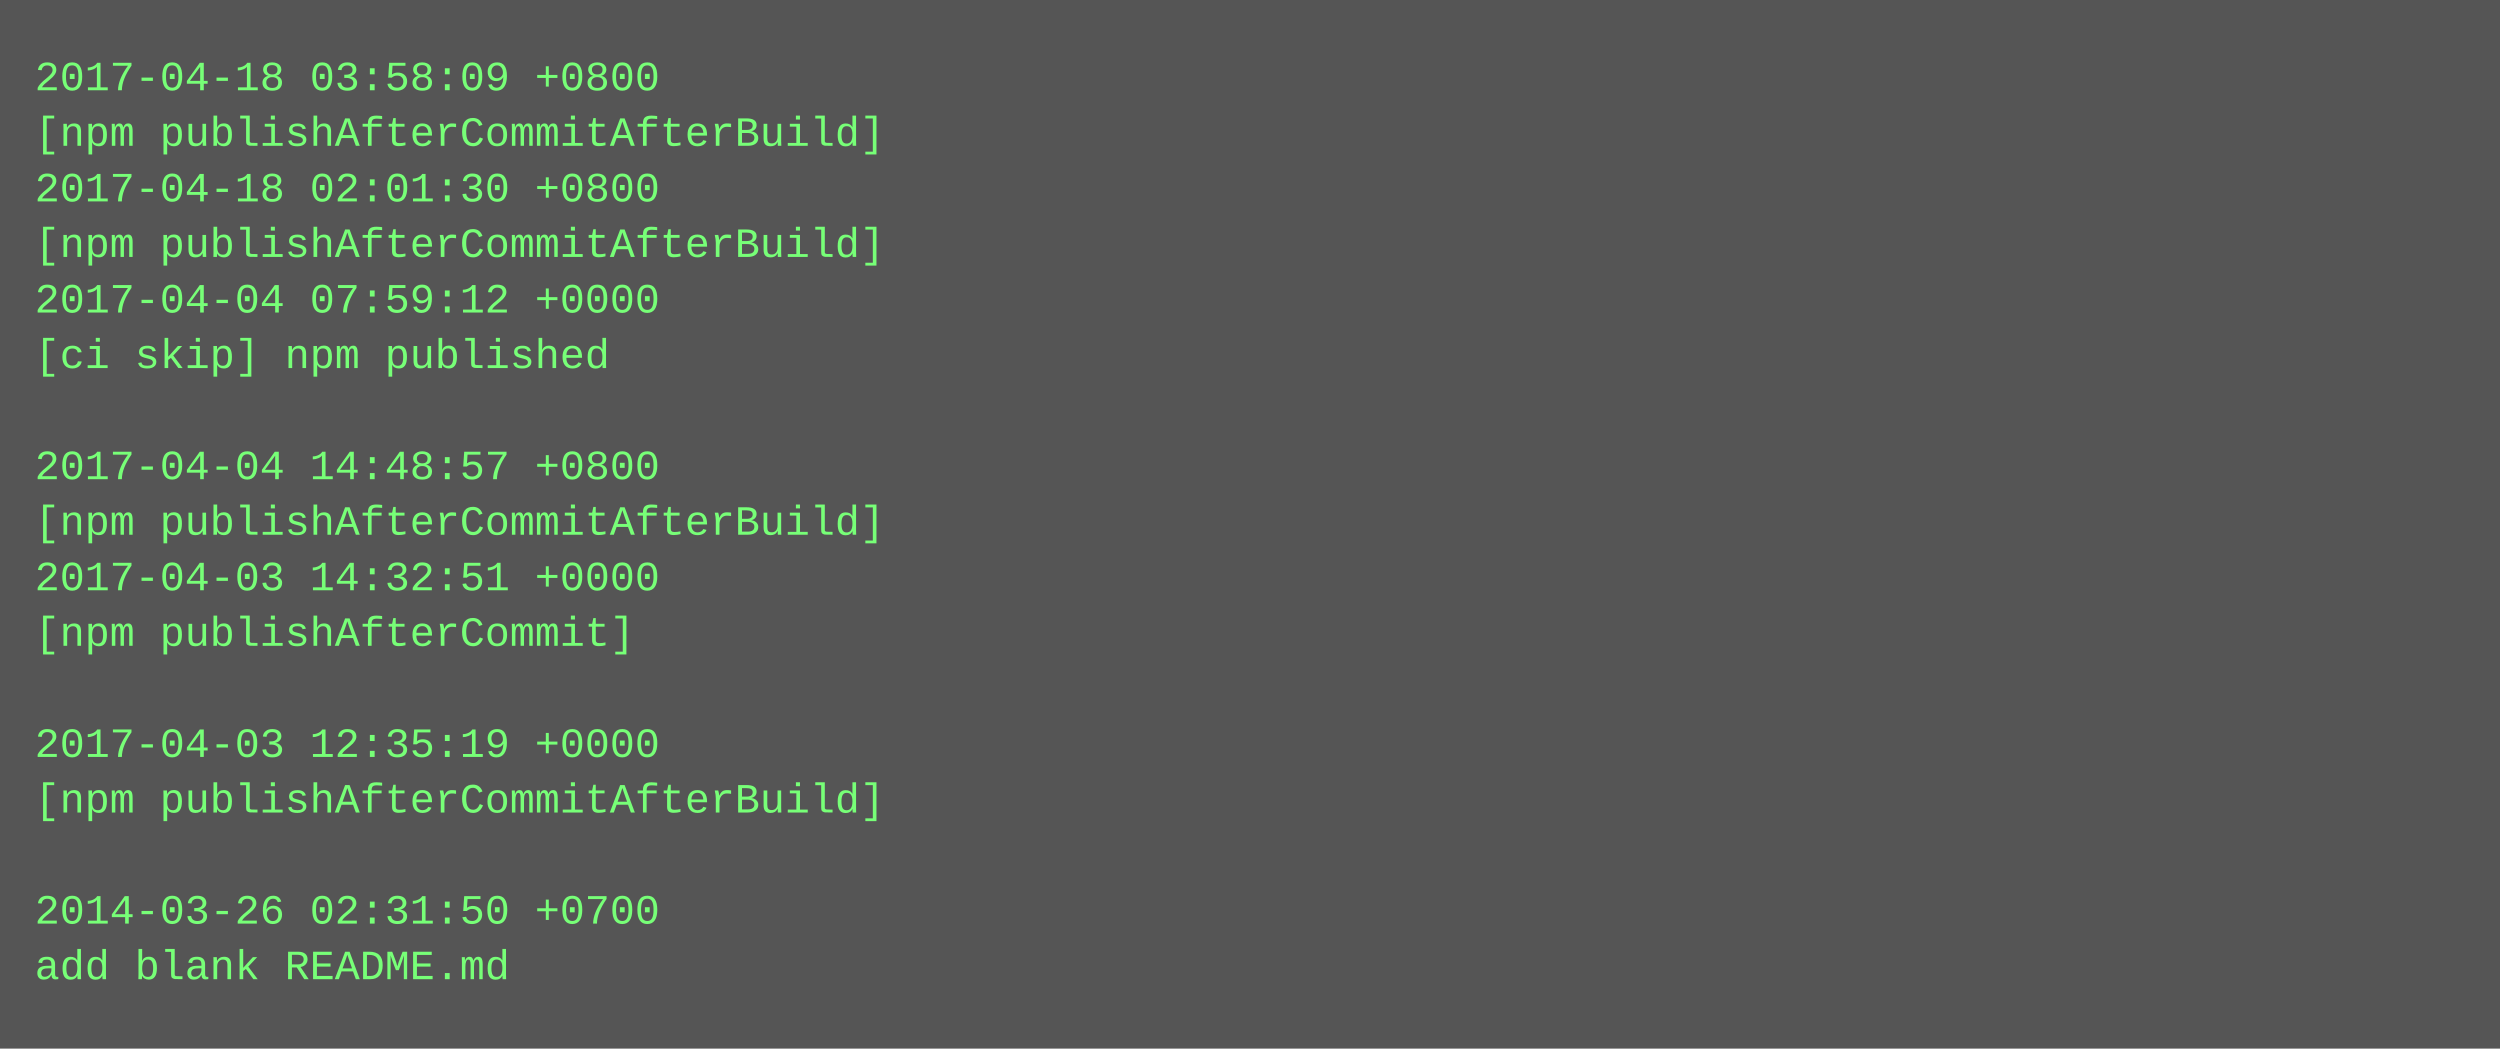
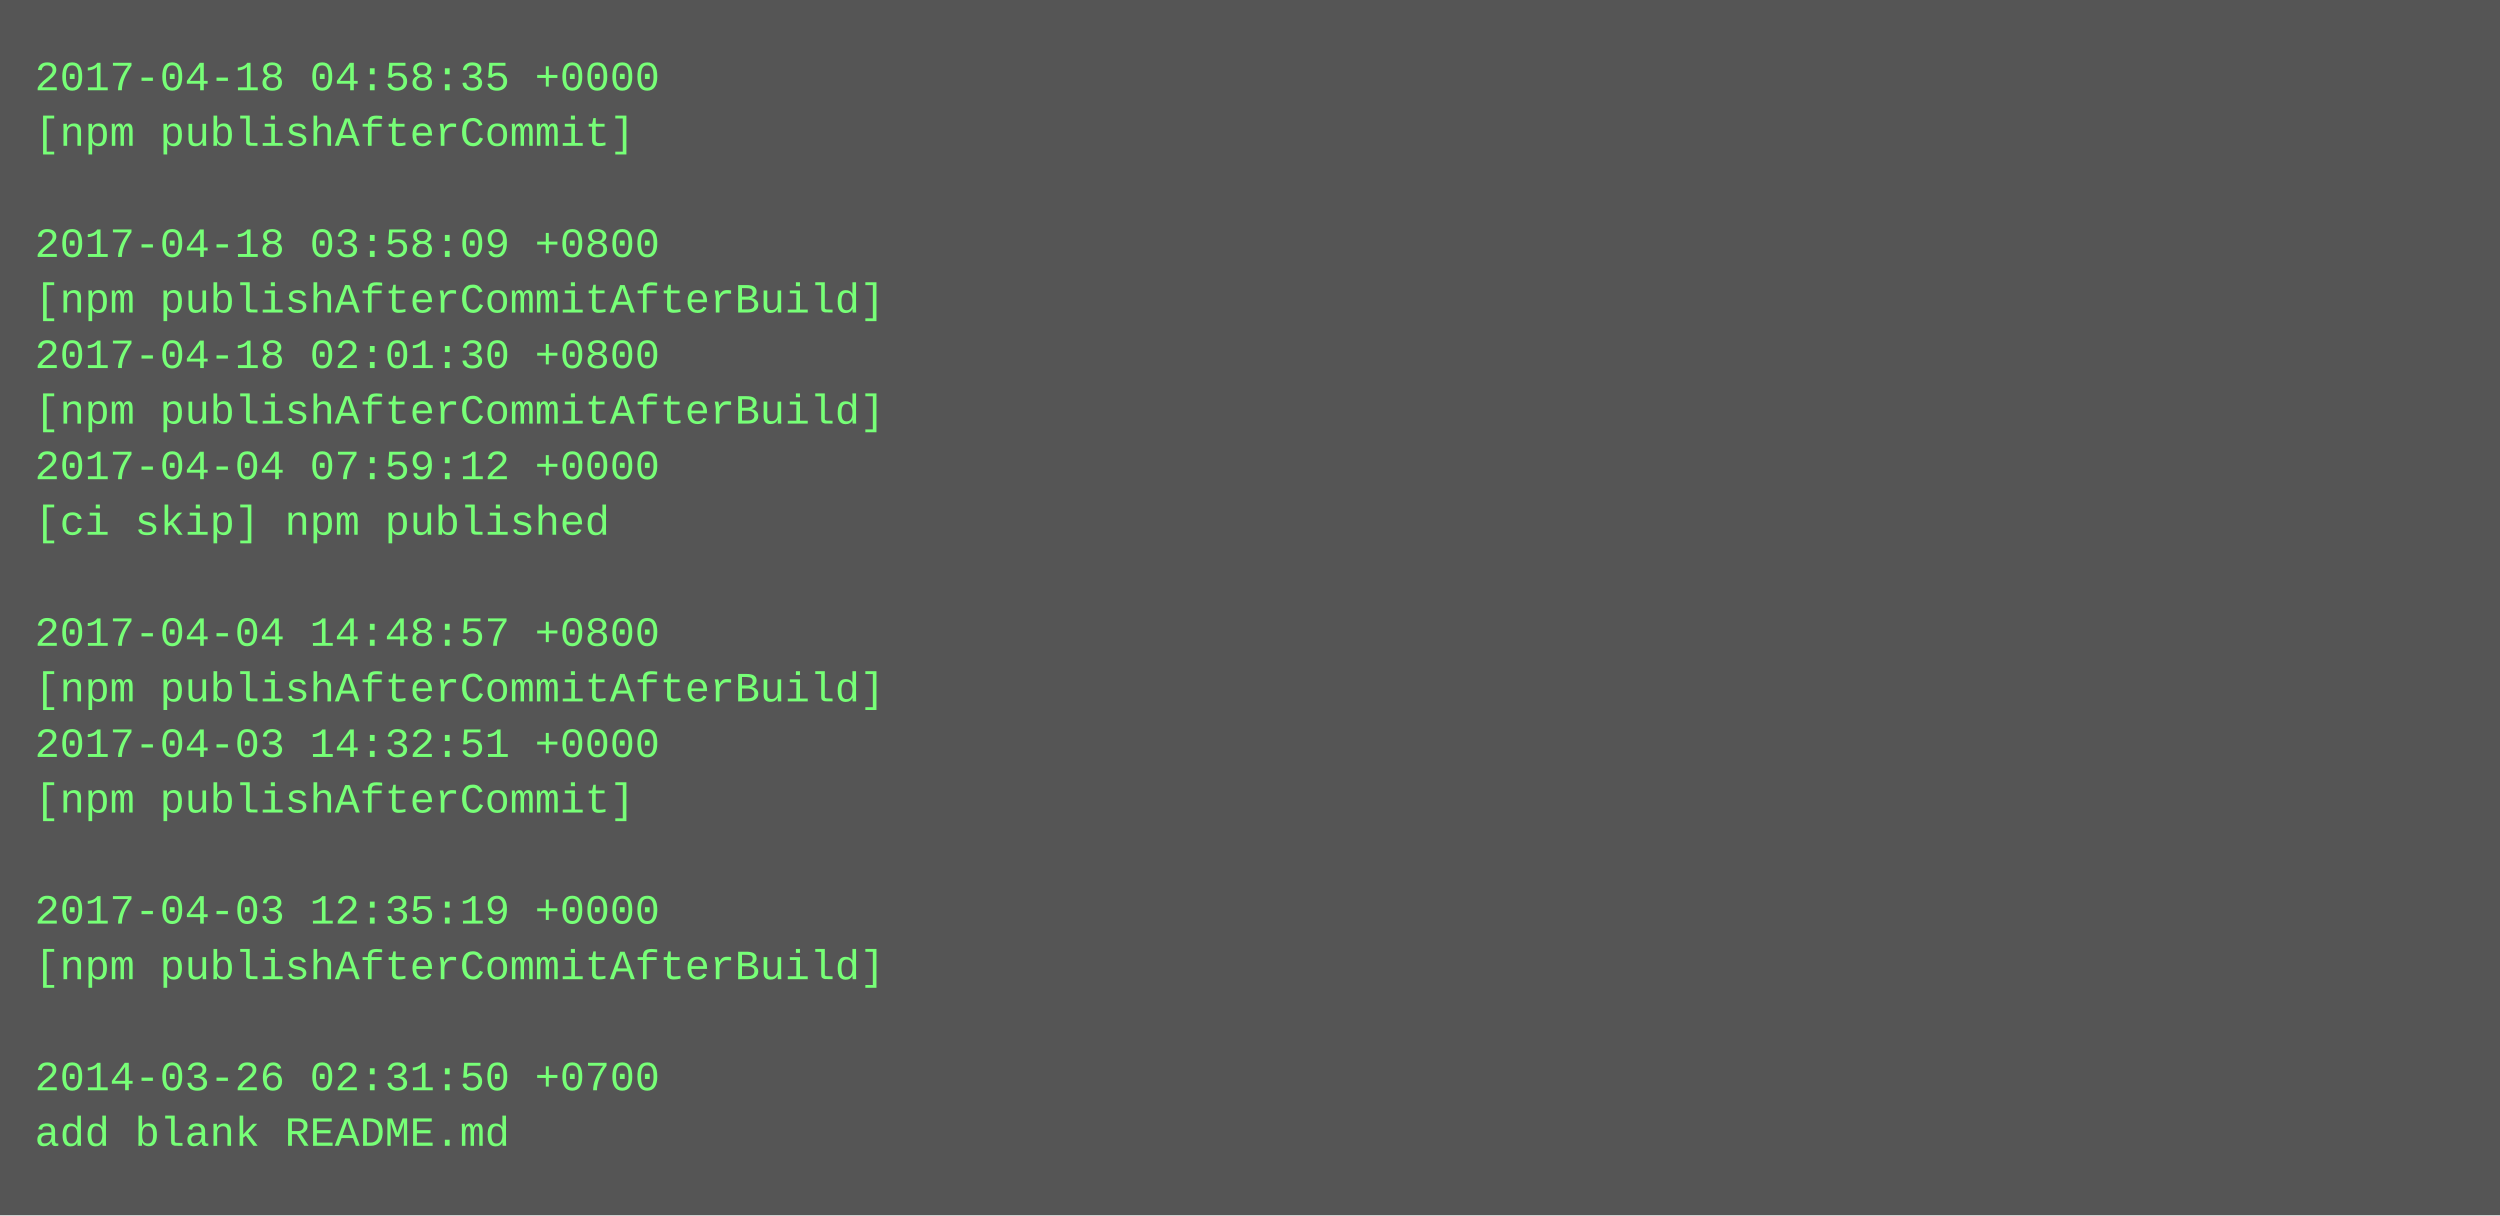
- <svg xmlns="http://www.w3.org/2000/svg" height="302" width="720">
-   <rect height="302" fill="#555" width="720" />
+ <svg xmlns="http://www.w3.org/2000/svg" height="350" width="720">
+   <rect height="350" fill="#555" width="720" />
  <text fill="#7f7" font-family="Courier New" font-size="12" xml:space="preserve">
-     <tspan x="10" y="26">2017-04-18 03:58:09 +0800</tspan>
-     <tspan x="10" y="42">[npm publishAfterCommitAfterBuild]</tspan>
-     <tspan x="10" y="58">2017-04-18 02:01:30 +0800</tspan>
-     <tspan x="10" y="74">[npm publishAfterCommitAfterBuild]</tspan>
-     <tspan x="10" y="90">2017-04-04 07:59:12 +0000</tspan>
-     <tspan x="10" y="106">[ci skip] npm published</tspan>
-     <tspan x="10" y="122" />
-     <tspan x="10" y="138">2017-04-04 14:48:57 +0800</tspan>
-     <tspan x="10" y="154">[npm publishAfterCommitAfterBuild]</tspan>
-     <tspan x="10" y="170">2017-04-03 14:32:51 +0000</tspan>
-     <tspan x="10" y="186">[npm publishAfterCommit]</tspan>
-     <tspan x="10" y="202" />
-     <tspan x="10" y="218">2017-04-03 12:35:19 +0000</tspan>
-     <tspan x="10" y="234">[npm publishAfterCommitAfterBuild]</tspan>
+     <tspan x="10" y="26">2017-04-18 04:58:35 +0000</tspan>
+     <tspan x="10" y="42">[npm publishAfterCommit]</tspan>
+     <tspan x="10" y="58" />
+     <tspan x="10" y="74">2017-04-18 03:58:09 +0800</tspan>
+     <tspan x="10" y="90">[npm publishAfterCommitAfterBuild]</tspan>
+     <tspan x="10" y="106">2017-04-18 02:01:30 +0800</tspan>
+     <tspan x="10" y="122">[npm publishAfterCommitAfterBuild]</tspan>
+     <tspan x="10" y="138">2017-04-04 07:59:12 +0000</tspan>
+     <tspan x="10" y="154">[ci skip] npm published</tspan>
+     <tspan x="10" y="170" />
+     <tspan x="10" y="186">2017-04-04 14:48:57 +0800</tspan>
+     <tspan x="10" y="202">[npm publishAfterCommitAfterBuild]</tspan>
+     <tspan x="10" y="218">2017-04-03 14:32:51 +0000</tspan>
+     <tspan x="10" y="234">[npm publishAfterCommit]</tspan>
    <tspan x="10" y="250" />
-     <tspan x="10" y="266">2014-03-26 02:31:50 +0700</tspan>
-     <tspan x="10" y="282">add blank README.md</tspan>
+     <tspan x="10" y="266">2017-04-03 12:35:19 +0000</tspan>
+     <tspan x="10" y="282">[npm publishAfterCommitAfterBuild]</tspan>
+     <tspan x="10" y="298" />
+     <tspan x="10" y="314">2014-03-26 02:31:50 +0700</tspan>
+     <tspan x="10" y="330">add blank README.md</tspan>
  </text>
</svg>
